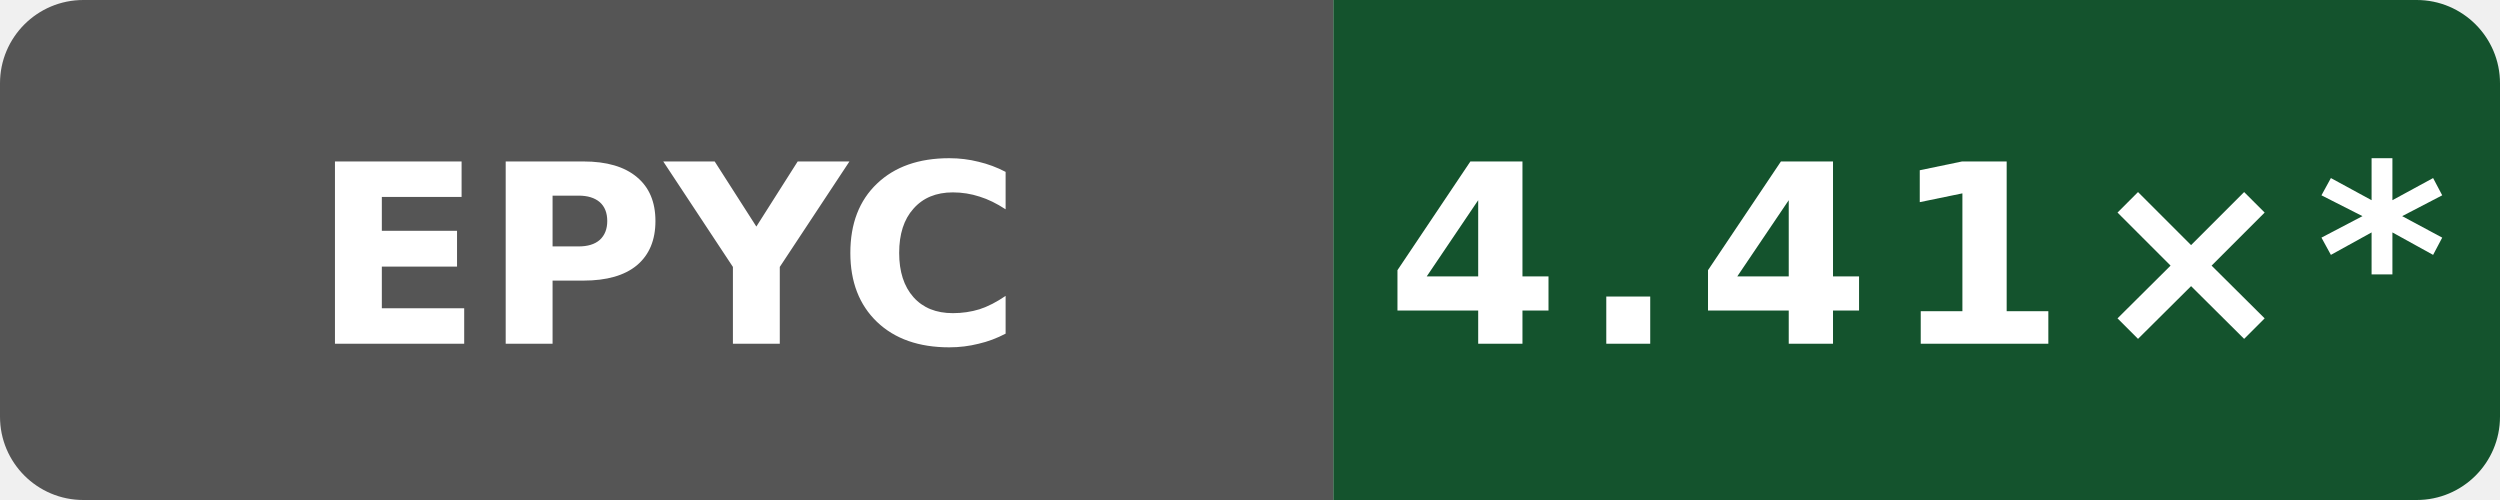
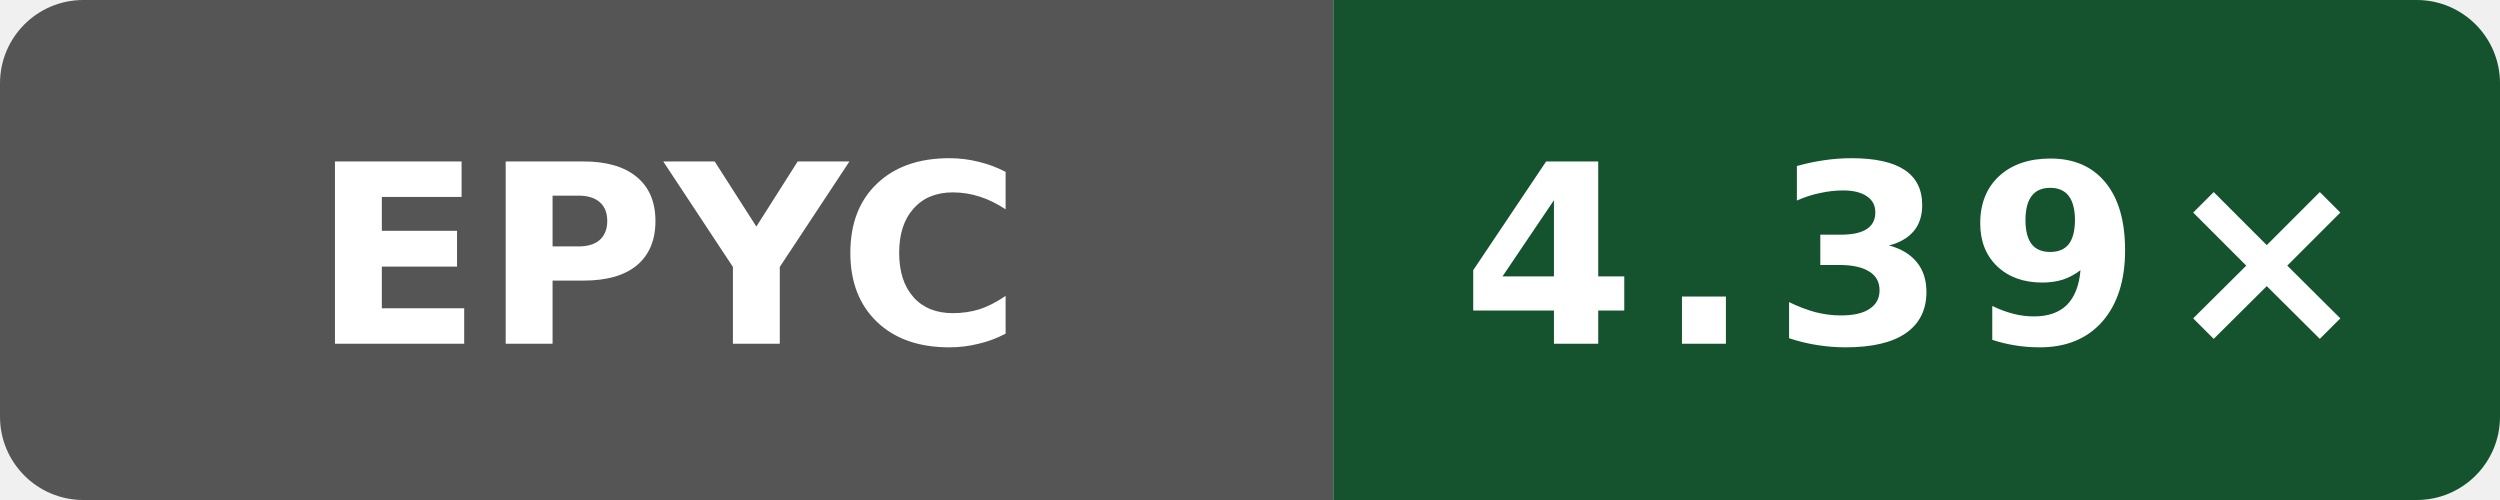
- <svg xmlns="http://www.w3.org/2000/svg" data-original-label="simdjson sse-compile-gcc; AMD EPYC 9V74 80-Core Processor; revision 72d294c916f0f3f43e50e812f7efa91937eb9b66" data-original-message="4.41×" width="120" height="24" viewBox="0 0 120 24" role="img" aria-label="simdjson sse-compile-gcc; AMD EPYC 9V74 80-Core Processor; revision 72d294c916f0f3f43e50e812f7efa91937eb9b66; measured 72d294c916f0f3f43e50e812f7efa91937eb9b66; 52 commits behind main: 4.41×*">
+ <svg xmlns="http://www.w3.org/2000/svg" data-original-label="simdjson sse-compile-gcc; AMD EPYC 7763 64-Core Processor; revision 393d1b1d09089ffdade676f4e7cbad8759c15d2a" data-original-message="4.39×" width="120" height="24" viewBox="0 0 120 24" role="img" aria-label="simdjson sse-compile-gcc; AMD EPYC 7763 64-Core Processor; revision 393d1b1d09089ffdade676f4e7cbad8759c15d2a; measured 393d1b1d09089ffdade676f4e7cbad8759c15d2a; 0 commits behind main: 4.39×">
  <defs>
    <clipPath id="badge">
      <rect width="120" height="24" rx="4" />
    </clipPath>
  </defs>
  <g clip-path="url(#badge)">
    <rect width="64" height="24" fill="#555" />
    <rect x="64" width="56" height="24" fill="#14532d" />
  </g>
  <text x="32" y="16.5" fill="#fff" text-anchor="middle" font-family="Verdana,Geneva,DejaVu Sans,sans-serif" font-size="12" font-weight="700" textLength="31" lengthAdjust="spacingAndGlyphs">EPYC</text>
-   <text x="92" y="16.5" fill="#fff" text-anchor="middle" font-family="Verdana,Geneva,DejaVu Sans,sans-serif" font-size="12" font-weight="700" letter-spacing="1" textLength="44" lengthAdjust="spacingAndGlyphs">4.41×*</text>
+   <text x="92" y="16.5" fill="#fff" text-anchor="middle" font-family="Verdana,Geneva,DejaVu Sans,sans-serif" font-size="12" font-weight="700" letter-spacing="1" textLength="39" lengthAdjust="spacingAndGlyphs">4.39×</text>
</svg>
